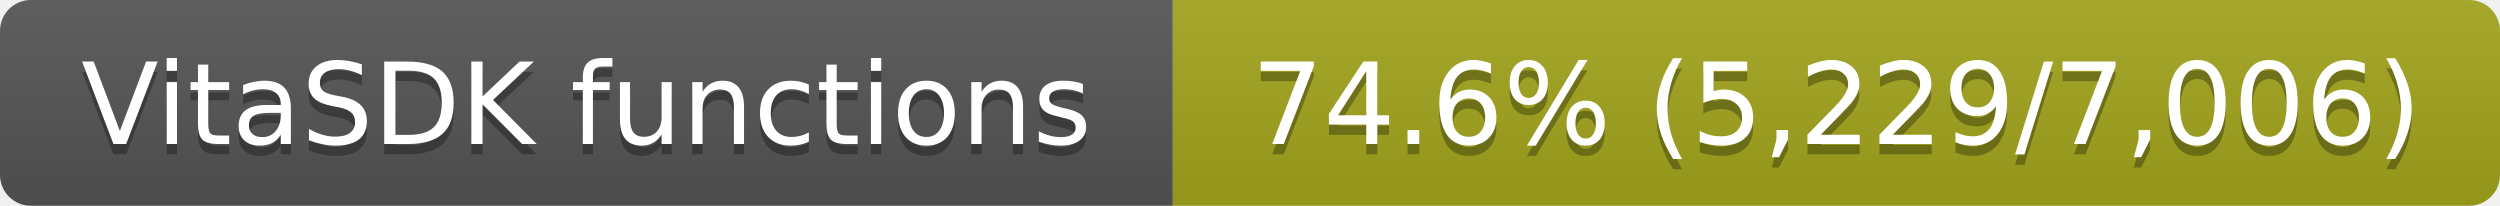
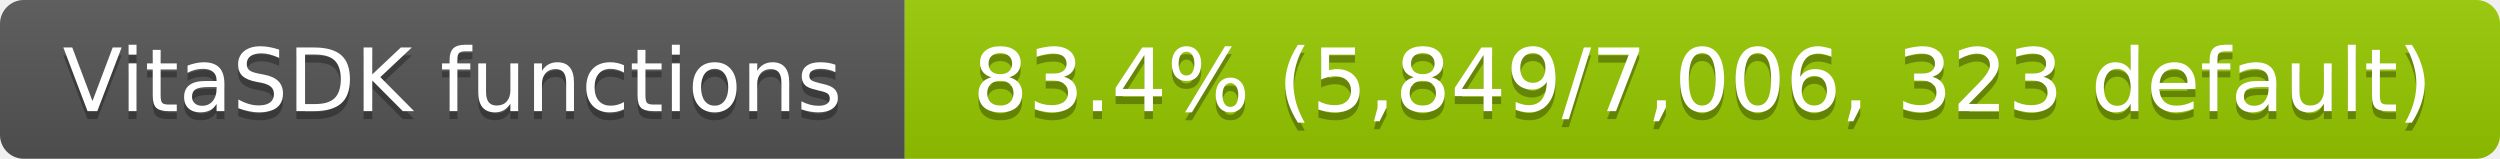
- <svg xmlns="http://www.w3.org/2000/svg" width="243" height="20" role="img" aria-label="VitaSDK functions: 74.6% (5,229/7,006)">
+ <svg xmlns="http://www.w3.org/2000/svg" width="315" height="20" role="img" aria-label="VitaSDK functions: 83.4% (5,849/7,006, 323 default)">
  <linearGradient id="s" x2="0" y2="100%">
    <stop offset="0" stop-color="#bbb" stop-opacity=".1" />
    <stop offset="1" stop-opacity=".1" />
  </linearGradient>
  <clipPath id="r">
-     <rect width="243" height="20" rx="3" fill="#fff" />
+     <rect width="315" height="20" rx="3" fill="#fff" />
  </clipPath>
  <g clip-path="url(#r)">
    <rect width="114" height="20" fill="#555" />
-     <rect x="114" width="129" height="20" fill="#a4a61d" />
-     <rect width="243" height="20" fill="url(#s)" />
+     <rect x="114" width="201" height="20" fill="#97ca00" />
+     <rect width="315" height="20" fill="url(#s)" />
  </g>
  <g fill="#fff" text-anchor="middle" font-family="Verdana,Geneva,DejaVu Sans,sans-serif" font-size="11">
    <text x="57" y="15" fill="#010101" fill-opacity=".3">VitaSDK functions</text>
    <text x="57" y="14">VitaSDK functions</text>
-     <text x="178.5" y="15" fill="#010101" fill-opacity=".3">74.6% (5,229/7,006)</text>
-     <text x="178.5" y="14">74.6% (5,229/7,006)</text>
+     <text x="214.5" y="15" fill="#010101" fill-opacity=".3">83.4% (5,849/7,006, 323 default)</text>
+     <text x="214.5" y="14">83.4% (5,849/7,006, 323 default)</text>
  </g>
</svg>
